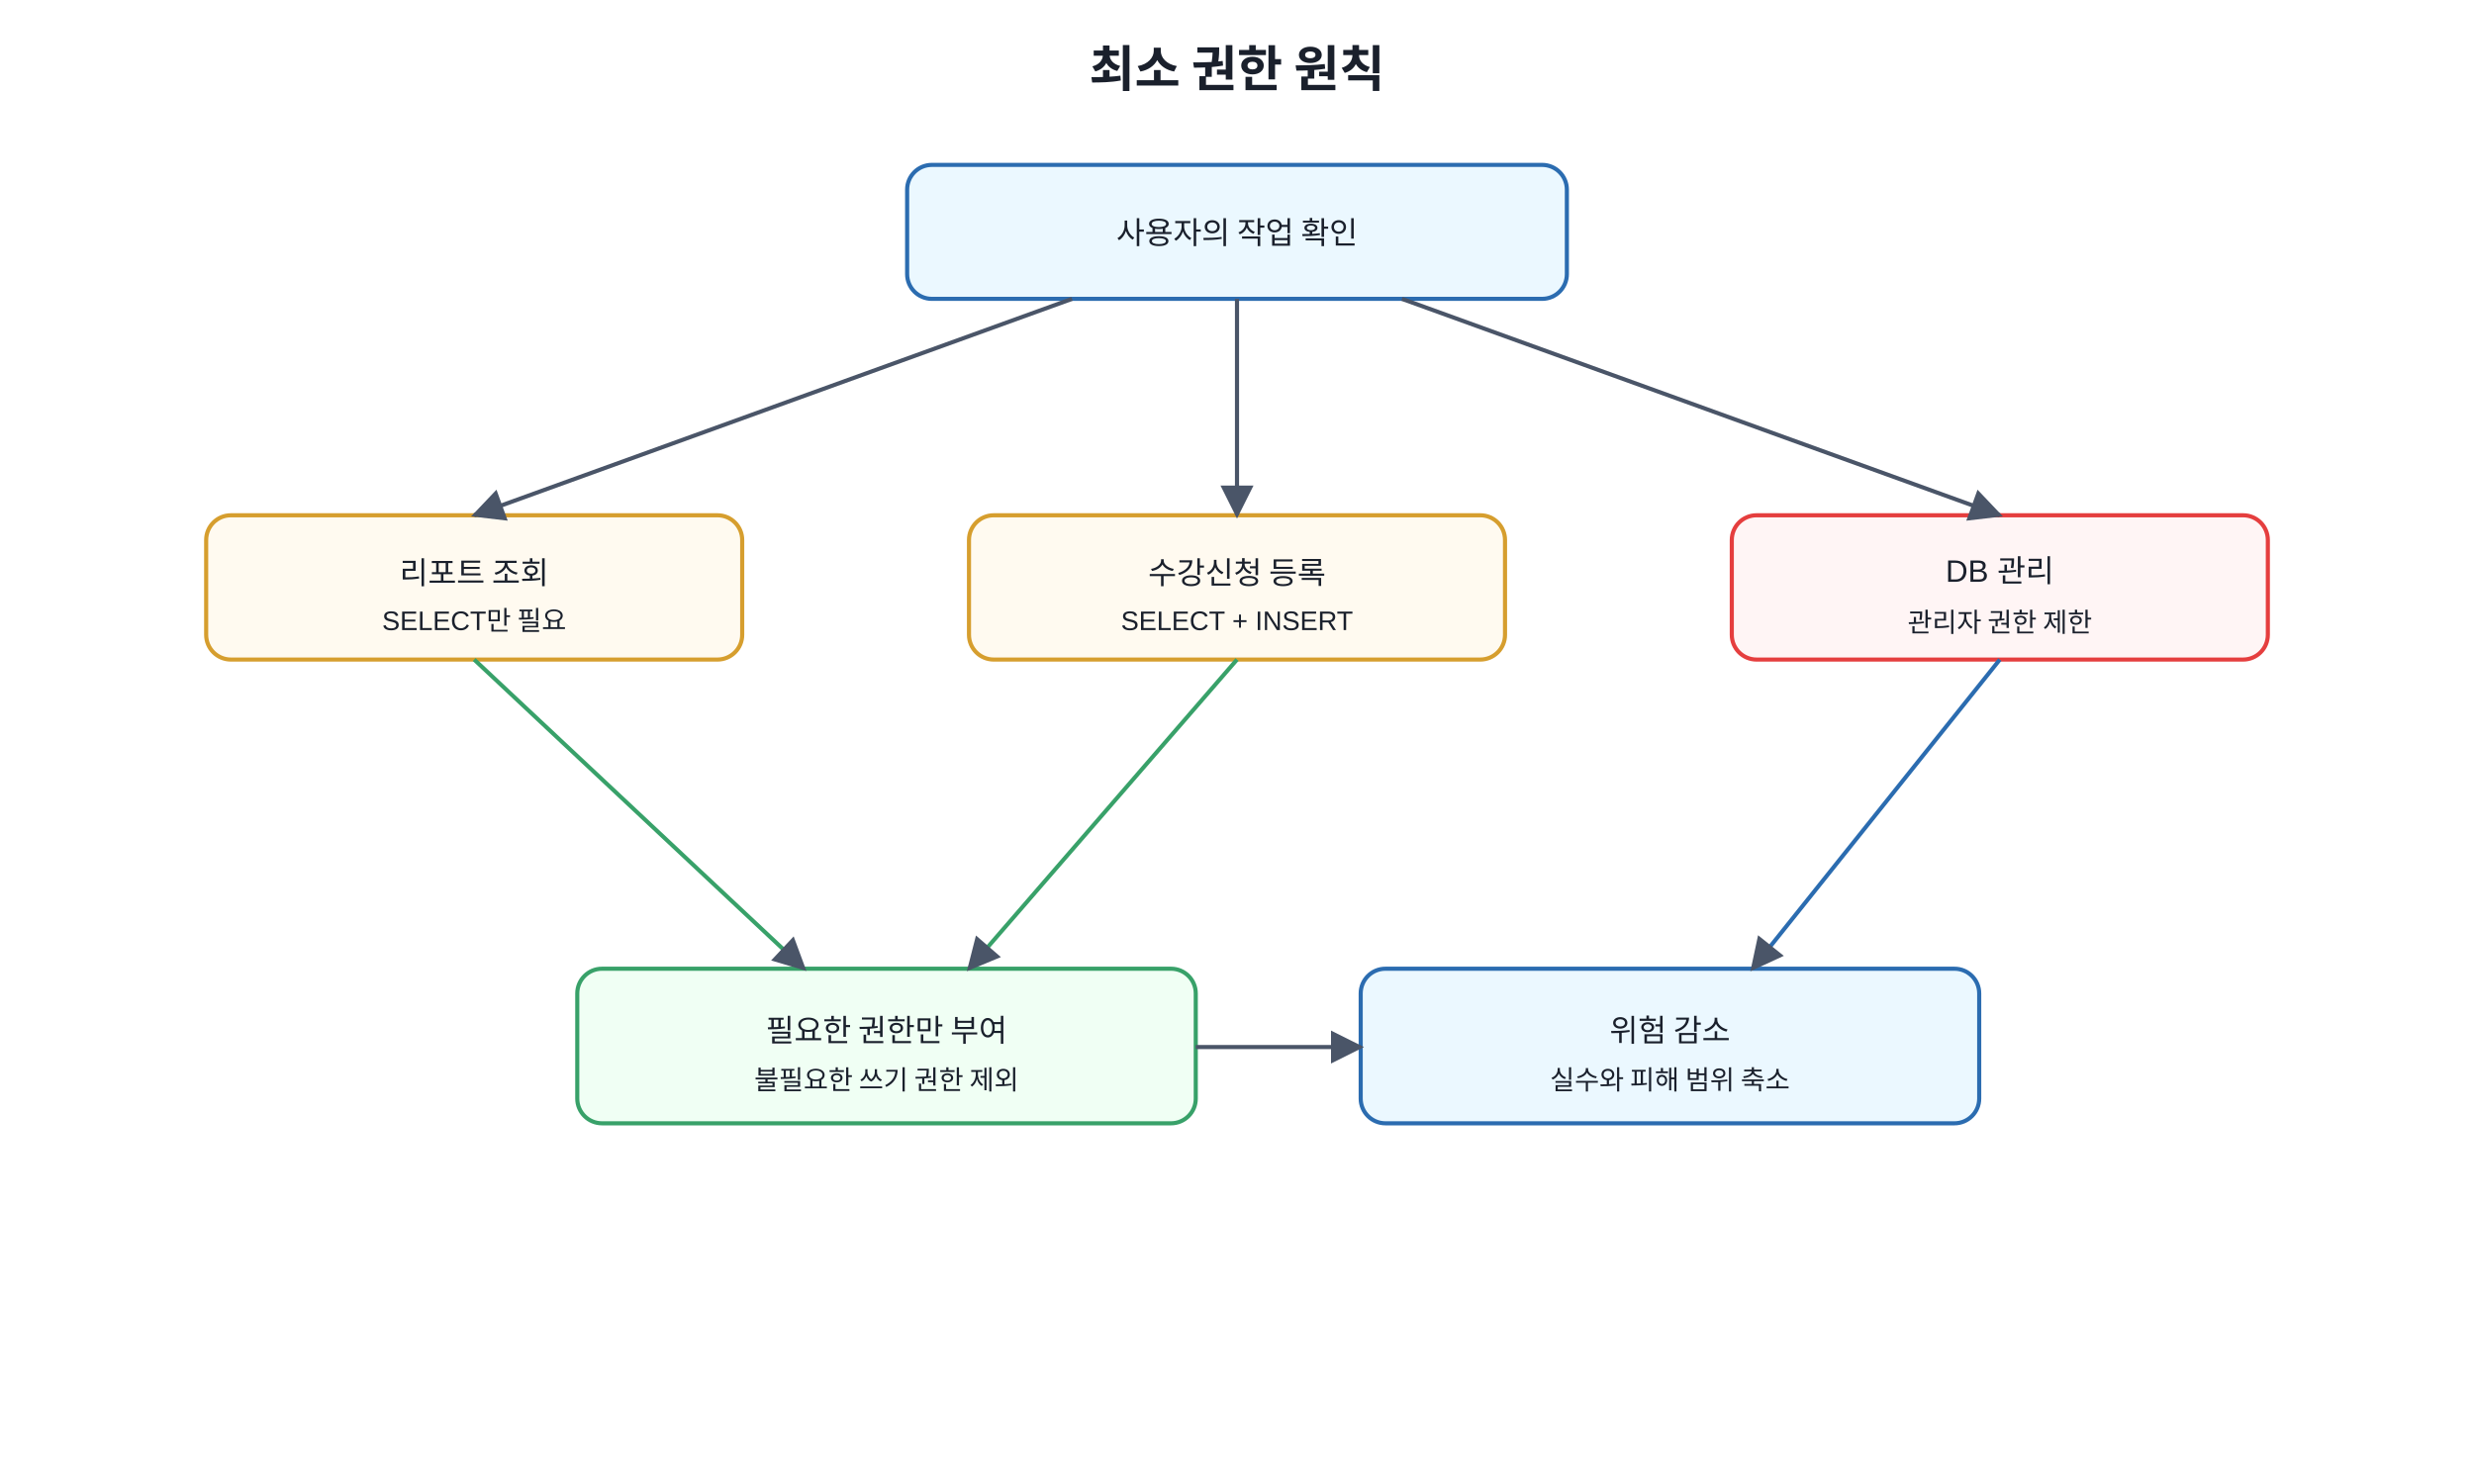
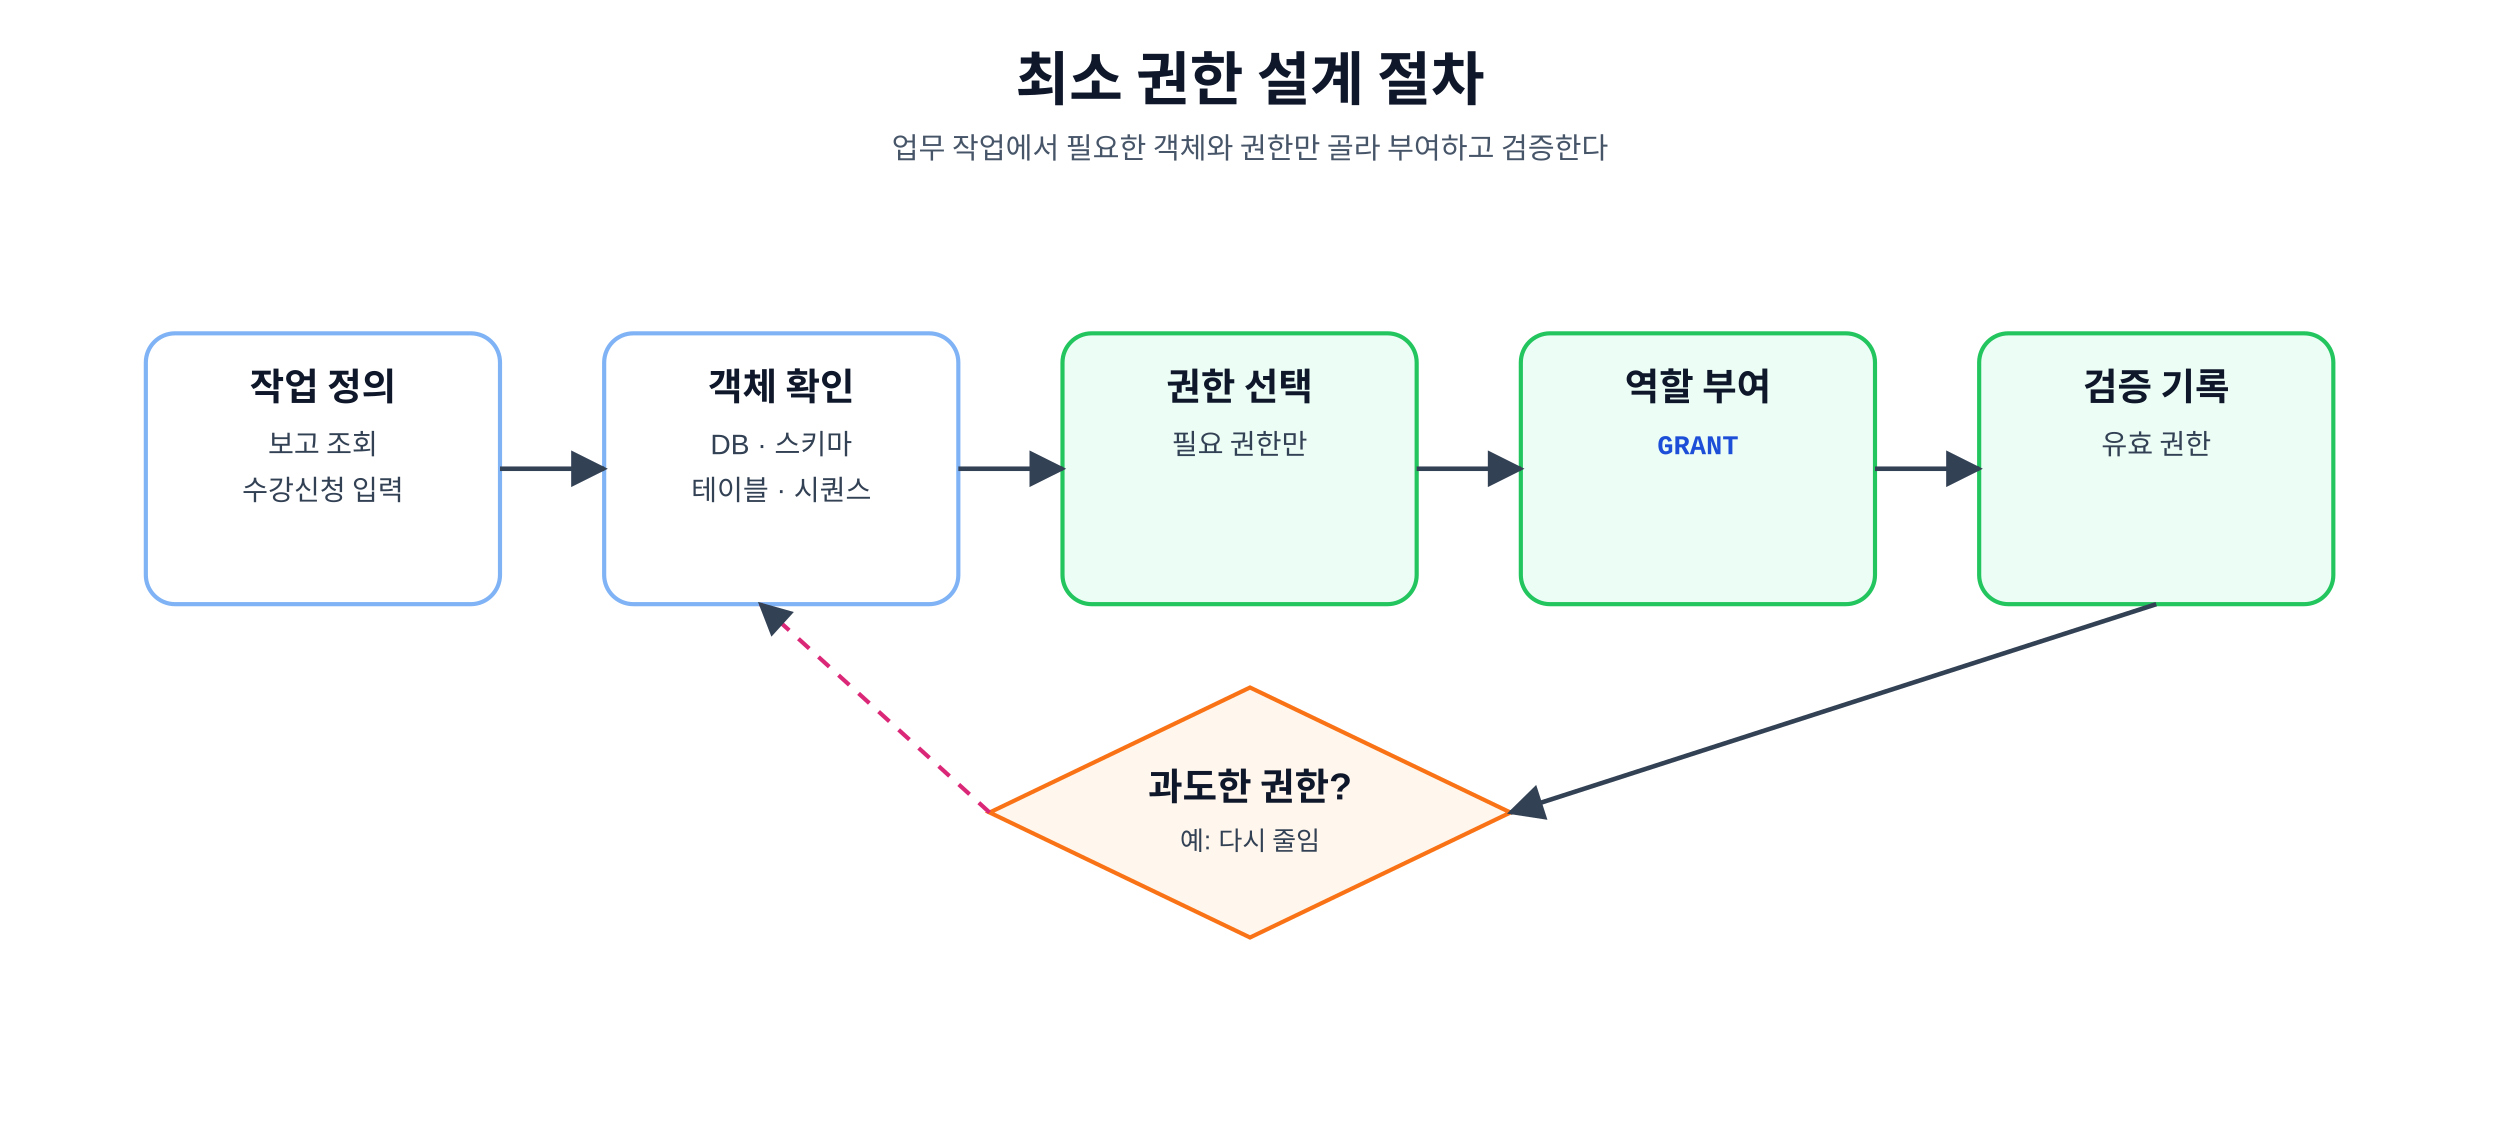
- <svg xmlns="http://www.w3.org/2000/svg" width="1200" height="720" viewBox="0 0 1200 720">
+ <svg xmlns="http://www.w3.org/2000/svg" width="100%" viewBox="0 0 1200 540" role="img" aria-labelledby="title desc">
  <defs>
-     <marker id="a" viewBox="0 0 10 10" refX="9" refY="5" markerWidth="8" markerHeight="8" orient="auto">
-       <path d="M0 0L10 5L0 10z" fill="#4a5568" />
+     <marker id="arrow" viewBox="0 0 10 10" refX="9" refY="5" markerWidth="8" markerHeight="8" orient="auto">
+       <path d="M0 0L10 5L0 10Z" fill="#334155" />
    </marker>
-     <style>text{font-family:Malgun Gothic,Apple SD Gothic Neo,Noto Sans KR,Arial,sans-serif;fill:#1a202c}.t{font-size:24px;font-weight:700}.b{fill:#f7fafc;stroke:#4a5568;stroke-width:2;rx:12}.m{fill:#ebf8ff;stroke:#2b6cb0}.g{fill:#f0fff4;stroke:#38a169}.y{fill:#fffaf0;stroke:#d69e2e}.r{fill:#fff5f5;stroke:#e53e3e}.l{font-size:15px;text-anchor:middle;dominant-baseline:middle}.s{font-size:13px;text-anchor:middle;dominant-baseline:middle}</style>
+     <style>
+ text{font-family:"Malgun Gothic", "Apple SD Gothic Neo", "Noto Sans KR", Arial, sans-serif;fill:#0f172a} .title{font-size:28px;font-weight:700;text-anchor:middle} .sub{font-size:14px;fill:#475569;text-anchor:middle} .box{fill:#fff;stroke:#7fb3f5;stroke-width:2;rx:14} .safe{fill:#ecfdf5;stroke:#22c55e;stroke-width:2;rx:14} .warn{fill:#fff7ed;stroke:#f97316;stroke-width:2;rx:14} .risk{fill:#fdf2f8;stroke:#db2777;stroke-width:2;rx:14} .ai{fill:#f5f3ff;stroke:#8b5cf6;stroke-width:2;rx:14} .note{fill:#f8fafc;stroke:#94a3b8;stroke-width:1.5;rx:12} .head{font-size:18px;font-weight:700;text-anchor:middle} .body{font-size:13.5px;text-anchor:middle;fill:#334155} .small{font-size:12.5px;text-anchor:middle;fill:#334155} .code{font-family:Consolas, D2Coding, "Courier New", monospace;font-size:13px;font-weight:700;text-anchor:middle;fill:#1d4ed8} .arrow{stroke:#334155;stroke-width:2.2;fill:none;marker-end:url(#arrow)} .dash{stroke:#db2777;stroke-width:2;fill:none;stroke-dasharray:7 6;marker-end:url(#arrow)} .tag{font-size:12px;font-weight:700;fill:#2563eb;text-anchor:middle}
+ </style>
  </defs>
-   <rect width="100%" height="100%" fill="white" />
-   <text x="600" y="42" text-anchor="middle" class="t">최소 권한 원칙</text>
-   <rect x="440" y="80" width="320" height="65" class="b m" />
-   <text x="600" y="113" class="l">사용자의 작업 확인</text>
-   <rect x="100" y="250" width="260" height="70" class="b y" />
-   <text x="230" y="278" class="l">리포트 조회</text>
-   <text x="230" y="302" class="s">SELECT만 필요</text>
-   <rect x="470" y="250" width="260" height="70" class="b y" />
-   <text x="600" y="278" class="l">수강신청 등록</text>
-   <text x="600" y="302" class="s">SELECT + INSERT</text>
-   <rect x="840" y="250" width="260" height="70" class="b r" />
-   <text x="970" y="278" class="l">DB 관리</text>
-   <text x="970" y="302" class="s">관리자 권한 제한</text>
-   <rect x="280" y="470" width="300" height="75" class="b g" />
-   <text x="430" y="500" class="l">필요한 권한만 부여</text>
-   <text x="430" y="524" class="s">불필요한 쓰기 권한 제외</text>
-   <rect x="660" y="470" width="300" height="75" class="b m" />
-   <text x="810" y="500" class="l">위험 감소</text>
-   <text x="810" y="524" class="s">실수와 피해 범위 축소</text>
-   <line x1="520" y1="145" x2="230" y2="250" stroke="#4a5568" stroke-width="2" marker-end="url(#a)" />
-   <line x1="600" y1="145" x2="600" y2="250" stroke="#4a5568" stroke-width="2" marker-end="url(#a)" />
-   <line x1="680" y1="145" x2="970" y2="250" stroke="#4a5568" stroke-width="2" marker-end="url(#a)" />
-   <line x1="230" y1="320" x2="390" y2="470" stroke="#38a169" stroke-width="2" marker-end="url(#a)" />
-   <line x1="600" y1="320" x2="470" y2="470" stroke="#38a169" stroke-width="2" marker-end="url(#a)" />
-   <line x1="970" y1="320" x2="850" y2="470" stroke="#2b6cb0" stroke-width="2" marker-end="url(#a)" />
-   <line x1="580" y1="508" x2="660" y2="508" stroke="#4a5568" stroke-width="2" marker-end="url(#a)" />
+   <rect width="1200" height="540" fill="#ffffff" />
+   <text x="600" y="48" class="title">최소 권한 설계 절차</text>
+   <text x="600" y="76" class="sub">업무 작업에서 필요한 객체와 권한만 골라 부여하고 검증한다</text>
+   <rect x="70" y="160" width="170" height="130" class="box" />
+   <text x="155.0" y="192" class="head">작업 정의</text>
+   <text x="155.0" y="218" class="body">보고 조회</text>
+   <text x="155.0" y="240" class="body">수강신청 입력</text>
+   <rect x="290" y="160" width="170" height="130" class="box" />
+   <text x="375.0" y="192" class="head">객체 확인</text>
+   <text x="375.0" y="218" class="body">DB · 스키마</text>
+   <text x="375.0" y="240" class="body">테이블 · 시퀀스</text>
+   <rect x="510" y="160" width="170" height="130" class="safe" />
+   <text x="595.0" y="192" class="head">권한 선택</text>
+   <text x="595.0" y="218" class="body">필요 권한만</text>
+   <rect x="730" y="160" width="170" height="130" class="safe" />
+   <text x="815.0" y="192" class="head">역할 부여</text>
+   <text x="815.0" y="218" class="code">GRANT</text>
+   <rect x="950" y="160" width="170" height="130" class="safe" />
+   <text x="1035.0" y="192" class="head">검증 기록</text>
+   <text x="1035.0" y="218" class="body">유효 권한</text>
+   <path d="M240 225 L290 225" class="arrow" />
+   <path d="M460 225 L510 225" class="arrow" />
+   <path d="M680 225 L730 225" class="arrow" />
+   <path d="M900 225 L950 225" class="arrow" />
+   <polygon points="600,330.0 725.0,390 600,450.0 475.0,390" class="warn" />
+   <text x="600" y="384" class="head">과도한 권한?</text>
+   <text x="600" y="408" class="small">예: 다시 줄임</text>
+   <path d="M1035 290 L725 390" class="arrow" />
+   <path d="M475 390 L365 290" class="dash" />
</svg>
